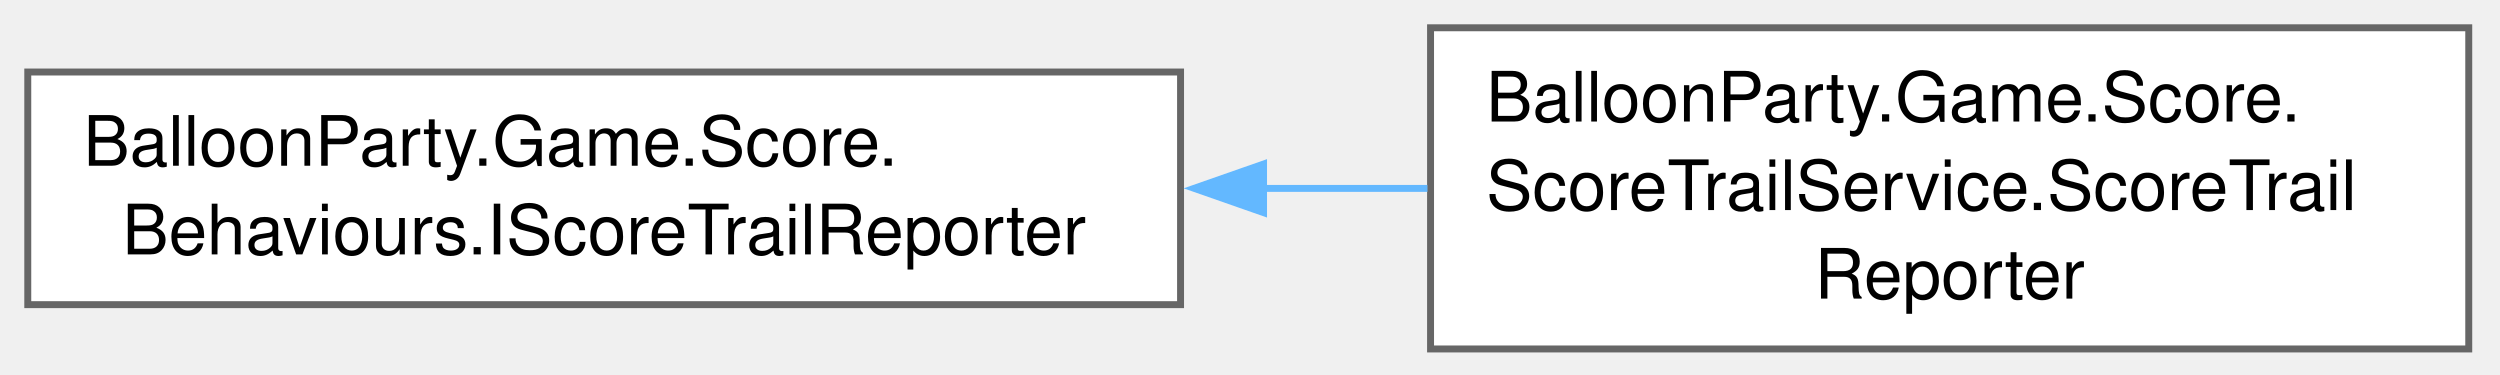
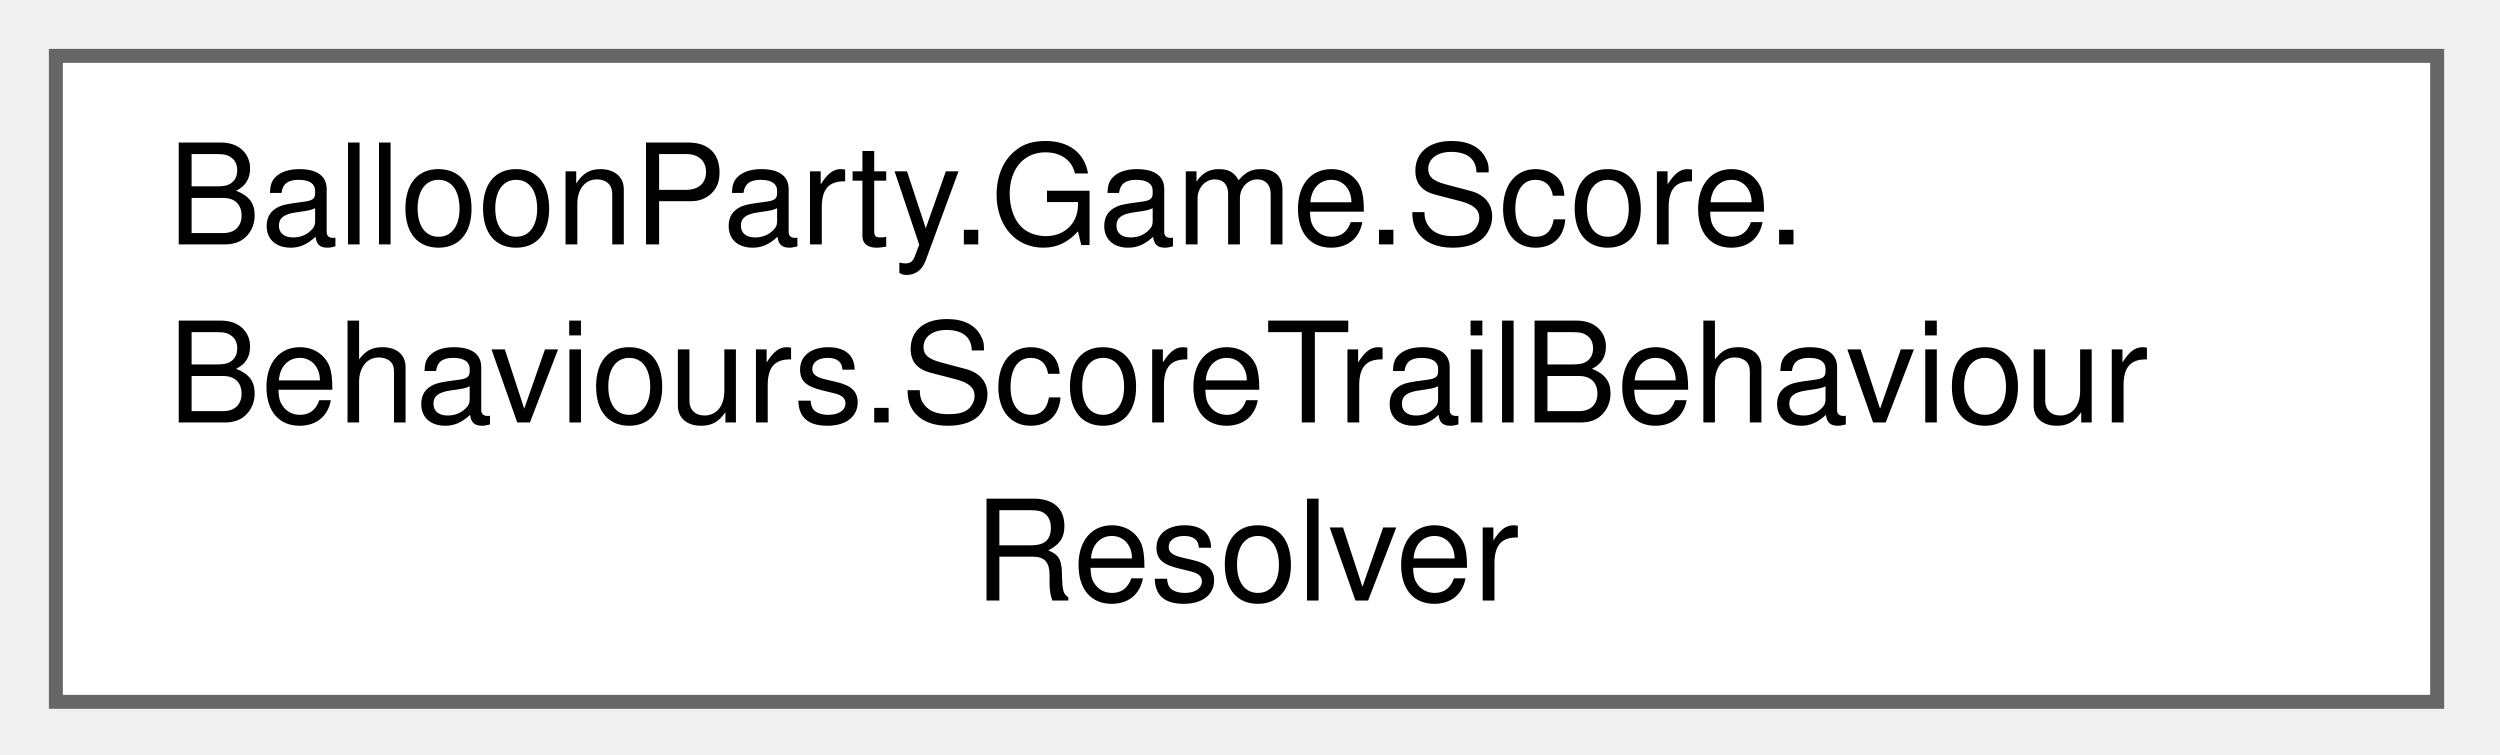
- <svg xmlns="http://www.w3.org/2000/svg" xmlns:xlink="http://www.w3.org/1999/xlink" width="360pt" height="54pt" viewBox="0.00 0.00 360.00 54.00">
+ <svg xmlns="http://www.w3.org/2000/svg" xmlns:xlink="http://www.w3.org/1999/xlink" width="179pt" height="54pt" viewBox="0.00 0.00 179.00 54.00">
  <g id="graph0" class="graph" transform="scale(1 1) rotate(0) translate(4 50.25)">
    <g id="Node000000" class="node">
      <g id="a_Node000000">
-         <a xlink:href="interfaceBalloonParty_1_1Game_1_1Score_1_1Behaviours_1_1IScoreTrailReporter.html" target="_top" xlink:title="Service-owned sink a handler reports group arrivals through.">
-           <polygon fill="white" stroke="#666666" points="166,-39.88 0,-39.88 0,-6.38 166,-6.38 166,-39.88" />
-           <text xml:space="preserve" text-anchor="start" x="8" y="-26.38" font-family="Helvetica,sans-Serif" font-size="10.00">BalloonParty.Game.Score.</text>
-           <text xml:space="preserve" text-anchor="middle" x="83" y="-13.62" font-family="Helvetica,sans-Serif" font-size="10.00">Behaviours.IScoreTrailReporter</text>
-         </a>
-       </g>
-     </g>
-     <g id="Node000001" class="node">
-       <g id="a_Node000001">
-         <a xlink:href="classBalloonParty_1_1Game_1_1Score_1_1ScoreTrailService_1_1ScoreTrailReporter.html" target="_top" xlink:title=" ">
-           <polygon fill="white" stroke="#666666" points="351.5,-46.25 202,-46.25 202,0 351.5,0 351.5,-46.25" />
-           <text xml:space="preserve" text-anchor="start" x="210" y="-32.75" font-family="Helvetica,sans-Serif" font-size="10.00">BalloonParty.Game.Score.</text>
-           <text xml:space="preserve" text-anchor="start" x="210" y="-20" font-family="Helvetica,sans-Serif" font-size="10.00">ScoreTrailService.ScoreTrail</text>
-           <text xml:space="preserve" text-anchor="middle" x="276.75" y="-7.25" font-family="Helvetica,sans-Serif" font-size="10.00">Reporter</text>
-         </a>
-       </g>
-     </g>
-     <g id="edge647_Node000000_Node000001" class="edge">
-       <g id="a_edge647_Node000000_Node000001">
-         <a xlink:title=" ">
-           <path fill="none" stroke="#63b8ff" d="M177.71,-23.12C185.71,-23.12 193.73,-23.12 201.55,-23.12" />
-           <polygon fill="#63b8ff" stroke="#63b8ff" points="177.95,-19.63 167.95,-23.13 177.95,-26.63 177.95,-19.63" />
+         <a xlink:href="classBalloonParty_1_1Game_1_1Score_1_1Behaviours_1_1ScoreTrailBehaviourResolver.html" target="_top" xlink:title="Maps a score group to its choreography handler by group total: the highest-MinPoints entry whose thre...">
+           <polygon fill="white" stroke="#666666" points="170.5,-46.25 0,-46.25 0,0 170.5,0 170.5,-46.25" />
+           <text xml:space="preserve" text-anchor="start" x="8" y="-32.75" font-family="Helvetica,sans-Serif" font-size="10.00">BalloonParty.Game.Score.</text>
+           <text xml:space="preserve" text-anchor="start" x="8" y="-20" font-family="Helvetica,sans-Serif" font-size="10.00">Behaviours.ScoreTrailBehaviour</text>
+           <text xml:space="preserve" text-anchor="middle" x="85.25" y="-7.25" font-family="Helvetica,sans-Serif" font-size="10.00">Resolver</text>
        </a>
      </g>
    </g>
  </g>
</svg>
